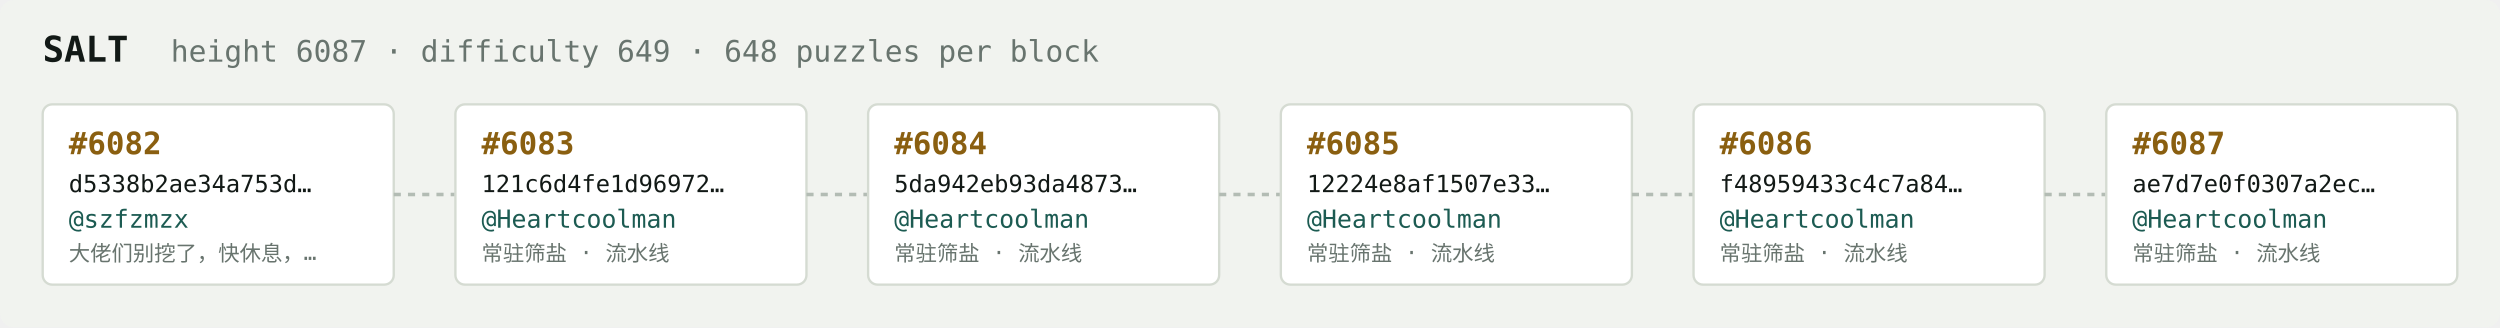
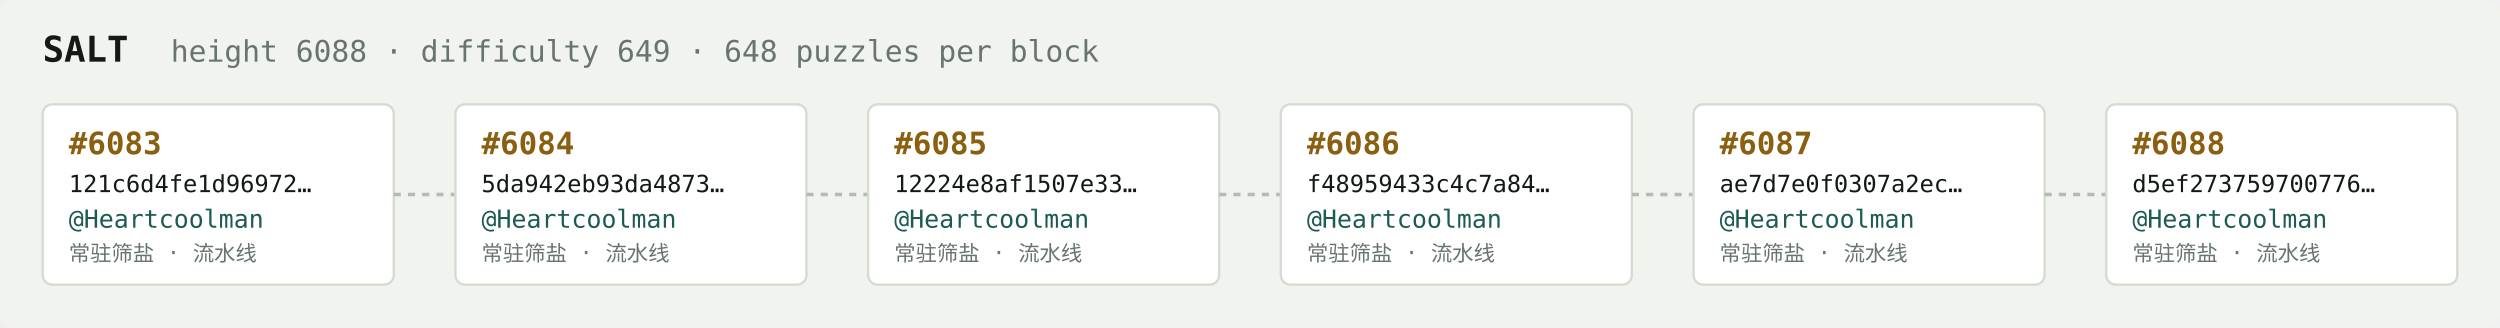
<svg xmlns="http://www.w3.org/2000/svg" width="1054" height="138" viewBox="0 0 1054 138" font-family="ui-monospace,SFMono-Regular,Menlo,monospace">
  <rect fill="#f1f3ef" width="1054" height="138" rx="6" />
  <text x="18" y="26" fill="#121916" font-size="15" font-weight="700">SALT</text>
-   <text x="72" y="26" fill="#68746e" font-size="12.5">height 6087 · difficulty 649 · 648 puzzles per block</text>
+   <text x="72" y="26" fill="#68746e" font-size="12.5">height 6088 · difficulty 649 · 648 puzzles per block</text>
  <rect x="18" y="44" width="148" height="76" rx="4" fill="#ffffff" stroke="#d5dbd2" stroke-width="1" />
-   <text x="29" y="65" fill="#8a5f10" font-size="13" font-weight="700">#6082</text>
-   <text x="29" y="81" fill="#121916" font-size="10">d5338b2ae34a753d…</text>
-   <text x="29" y="96" fill="#1c5b52" font-size="10.5">@szfzmzx</text>
-   <text x="29" y="110" fill="#68746e" font-size="9">大佬们别挖了，快休息，…</text>
+   <text x="29" y="65" fill="#8a5f10" font-size="13" font-weight="700">#6083</text>
+   <text x="29" y="81" fill="#121916" font-size="10">121c6d4fe1d96972…</text>
+   <text x="29" y="96" fill="#1c5b52" font-size="10.5">@Heartcoolman</text>
+   <text x="29" y="110" fill="#68746e" font-size="9">常驻筛盐 · 流水线</text>
  <line x1="166" y1="82.0" x2="192" y2="82.0" stroke="#b3bcb4" stroke-width="1.5" stroke-dasharray="3 3" />
  <rect x="192" y="44" width="148" height="76" rx="4" fill="#ffffff" stroke="#d5dbd2" stroke-width="1" />
-   <text x="203" y="65" fill="#8a5f10" font-size="13" font-weight="700">#6083</text>
-   <text x="203" y="81" fill="#121916" font-size="10">121c6d4fe1d96972…</text>
+   <text x="203" y="65" fill="#8a5f10" font-size="13" font-weight="700">#6084</text>
+   <text x="203" y="81" fill="#121916" font-size="10">5da942eb93da4873…</text>
  <text x="203" y="96" fill="#1c5b52" font-size="10.5">@Heartcoolman</text>
  <text x="203" y="110" fill="#68746e" font-size="9">常驻筛盐 · 流水线</text>
  <line x1="340" y1="82.0" x2="366" y2="82.0" stroke="#b3bcb4" stroke-width="1.5" stroke-dasharray="3 3" />
  <rect x="366" y="44" width="148" height="76" rx="4" fill="#ffffff" stroke="#d5dbd2" stroke-width="1" />
-   <text x="377" y="65" fill="#8a5f10" font-size="13" font-weight="700">#6084</text>
-   <text x="377" y="81" fill="#121916" font-size="10">5da942eb93da4873…</text>
+   <text x="377" y="65" fill="#8a5f10" font-size="13" font-weight="700">#6085</text>
+   <text x="377" y="81" fill="#121916" font-size="10">12224e8af1507e33…</text>
  <text x="377" y="96" fill="#1c5b52" font-size="10.5">@Heartcoolman</text>
  <text x="377" y="110" fill="#68746e" font-size="9">常驻筛盐 · 流水线</text>
  <line x1="514" y1="82.0" x2="540" y2="82.0" stroke="#b3bcb4" stroke-width="1.5" stroke-dasharray="3 3" />
  <rect x="540" y="44" width="148" height="76" rx="4" fill="#ffffff" stroke="#d5dbd2" stroke-width="1" />
-   <text x="551" y="65" fill="#8a5f10" font-size="13" font-weight="700">#6085</text>
-   <text x="551" y="81" fill="#121916" font-size="10">12224e8af1507e33…</text>
+   <text x="551" y="65" fill="#8a5f10" font-size="13" font-weight="700">#6086</text>
+   <text x="551" y="81" fill="#121916" font-size="10">f48959433c4c7a84…</text>
  <text x="551" y="96" fill="#1c5b52" font-size="10.5">@Heartcoolman</text>
  <text x="551" y="110" fill="#68746e" font-size="9">常驻筛盐 · 流水线</text>
  <line x1="688" y1="82.0" x2="714" y2="82.0" stroke="#b3bcb4" stroke-width="1.5" stroke-dasharray="3 3" />
  <rect x="714" y="44" width="148" height="76" rx="4" fill="#ffffff" stroke="#d5dbd2" stroke-width="1" />
-   <text x="725" y="65" fill="#8a5f10" font-size="13" font-weight="700">#6086</text>
-   <text x="725" y="81" fill="#121916" font-size="10">f48959433c4c7a84…</text>
+   <text x="725" y="65" fill="#8a5f10" font-size="13" font-weight="700">#6087</text>
+   <text x="725" y="81" fill="#121916" font-size="10">ae7d7e0f0307a2ec…</text>
  <text x="725" y="96" fill="#1c5b52" font-size="10.5">@Heartcoolman</text>
  <text x="725" y="110" fill="#68746e" font-size="9">常驻筛盐 · 流水线</text>
  <line x1="862" y1="82.0" x2="888" y2="82.0" stroke="#b3bcb4" stroke-width="1.5" stroke-dasharray="3 3" />
  <rect x="888" y="44" width="148" height="76" rx="4" fill="#ffffff" stroke="#d5dbd2" stroke-width="1" />
-   <text x="899" y="65" fill="#8a5f10" font-size="13" font-weight="700">#6087</text>
-   <text x="899" y="81" fill="#121916" font-size="10">ae7d7e0f0307a2ec…</text>
+   <text x="899" y="65" fill="#8a5f10" font-size="13" font-weight="700">#6088</text>
+   <text x="899" y="81" fill="#121916" font-size="10">d5ef273759700776…</text>
  <text x="899" y="96" fill="#1c5b52" font-size="10.5">@Heartcoolman</text>
  <text x="899" y="110" fill="#68746e" font-size="9">常驻筛盐 · 流水线</text>
</svg>
